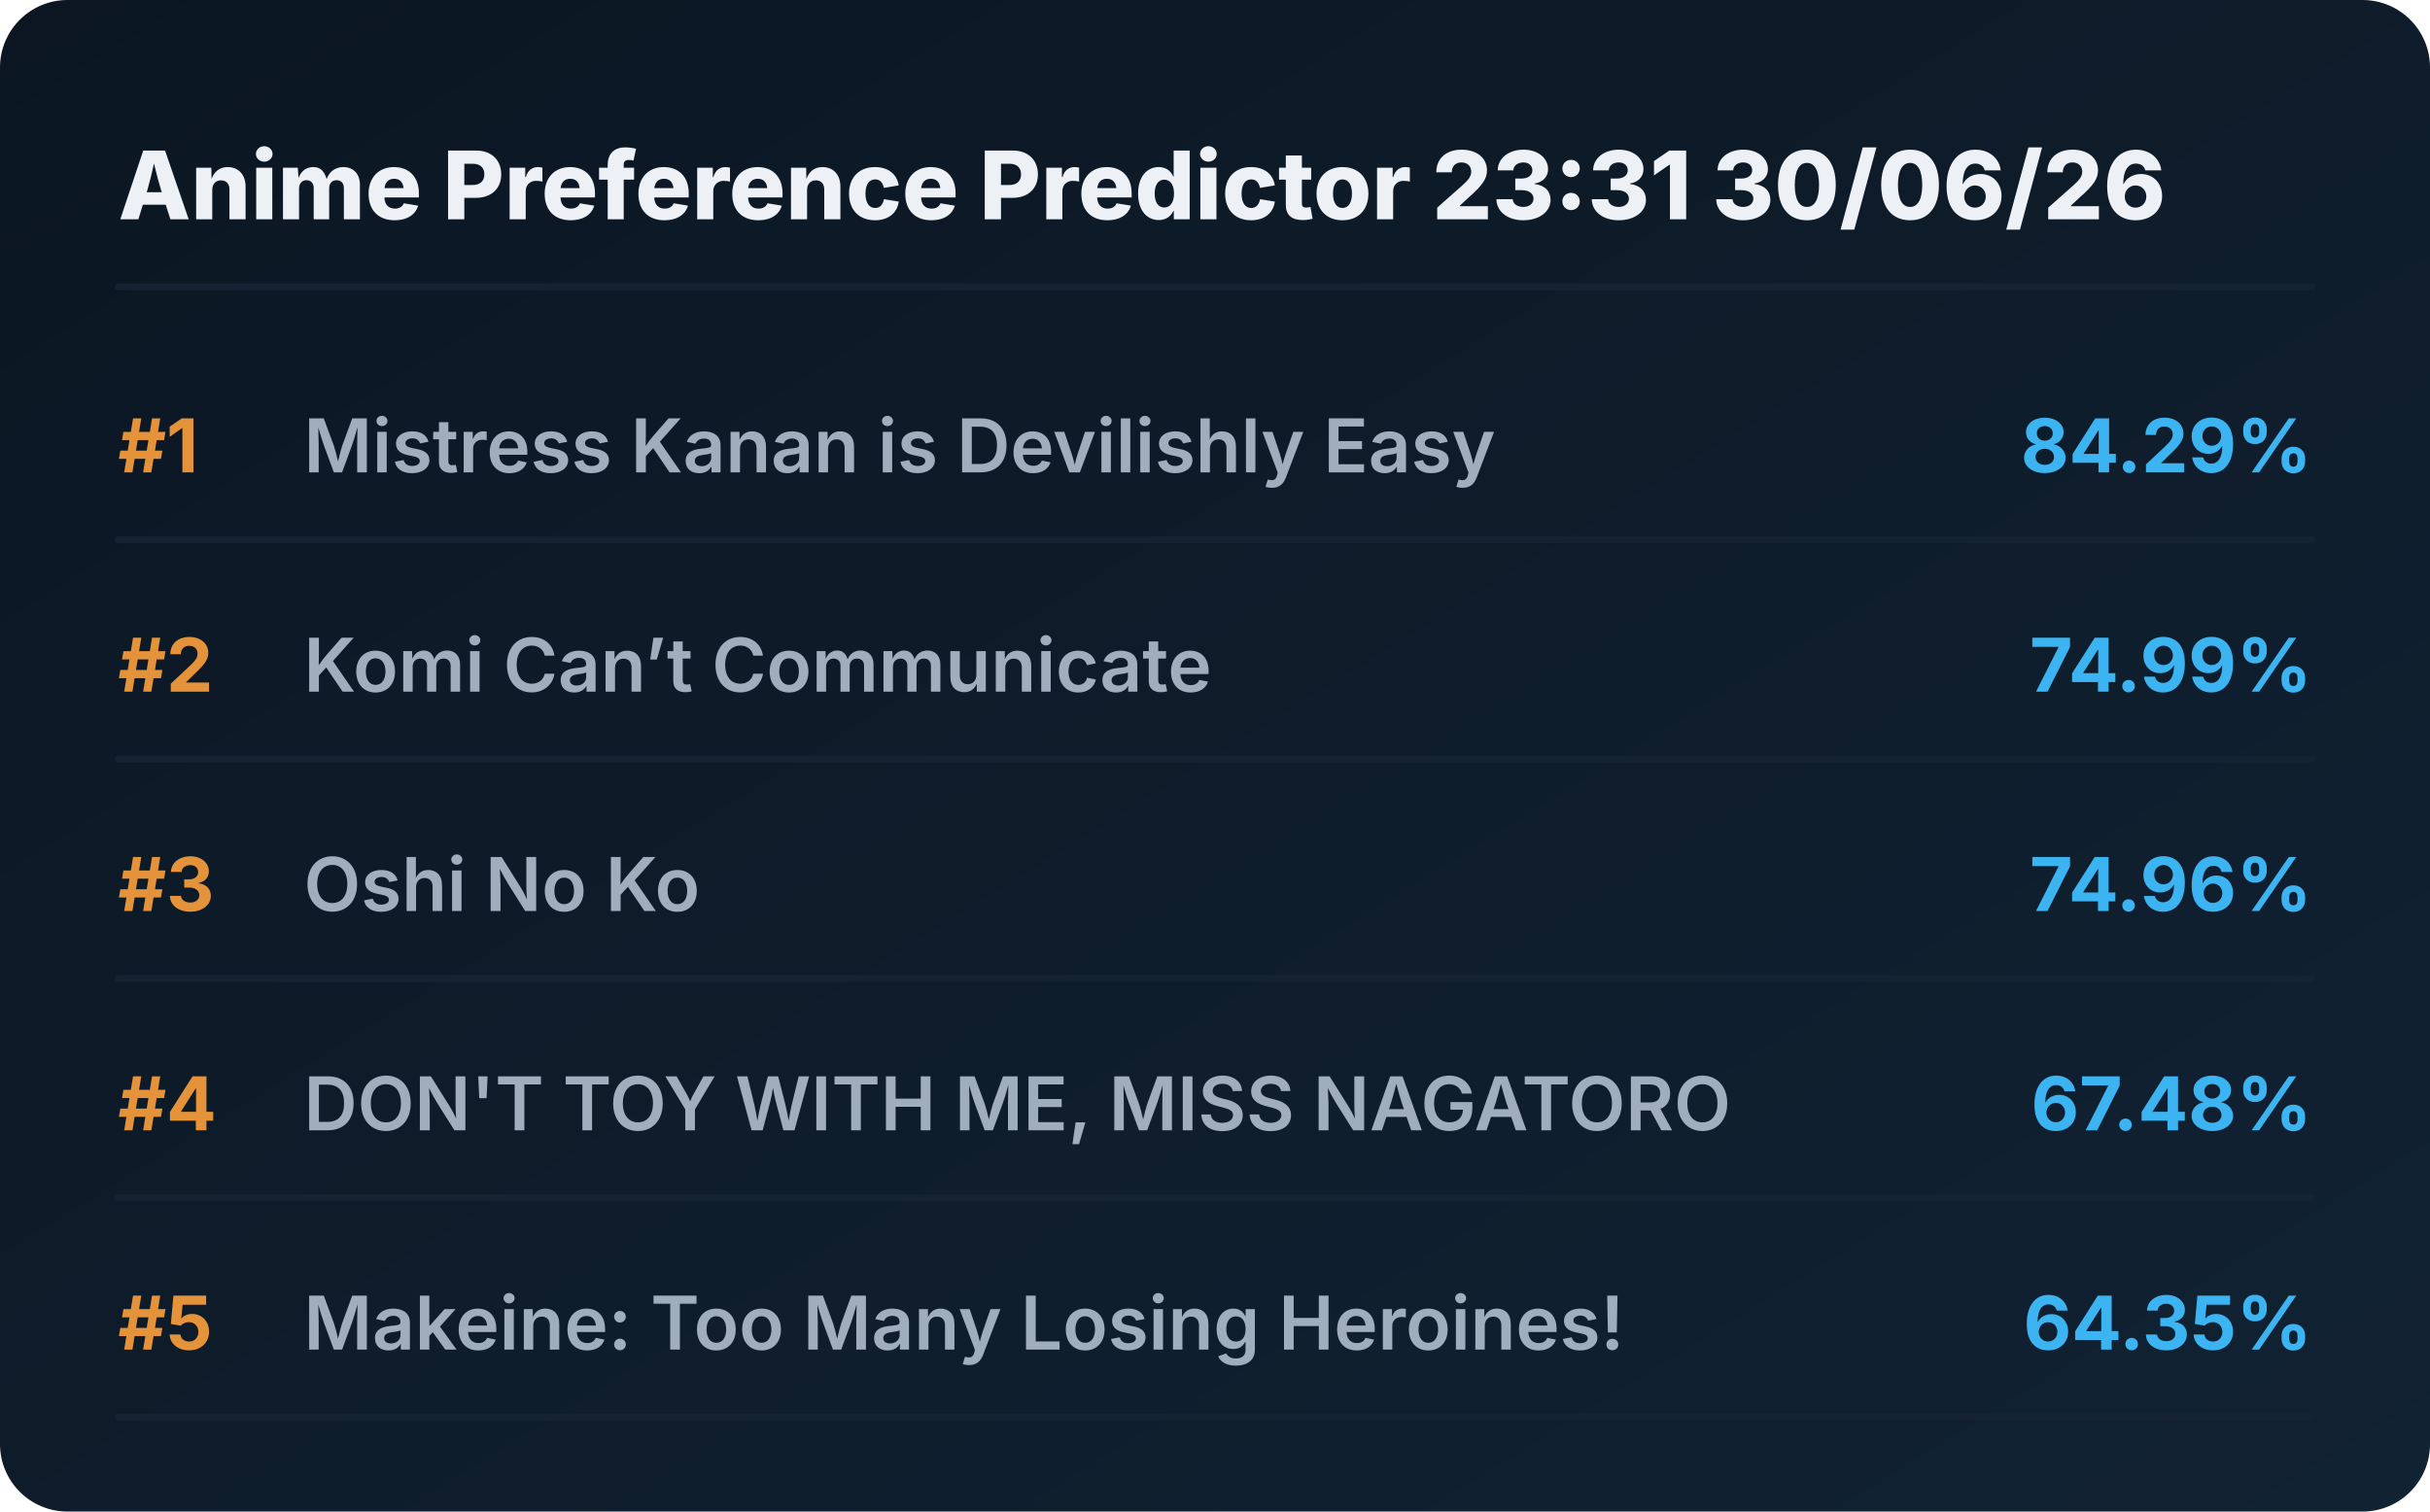
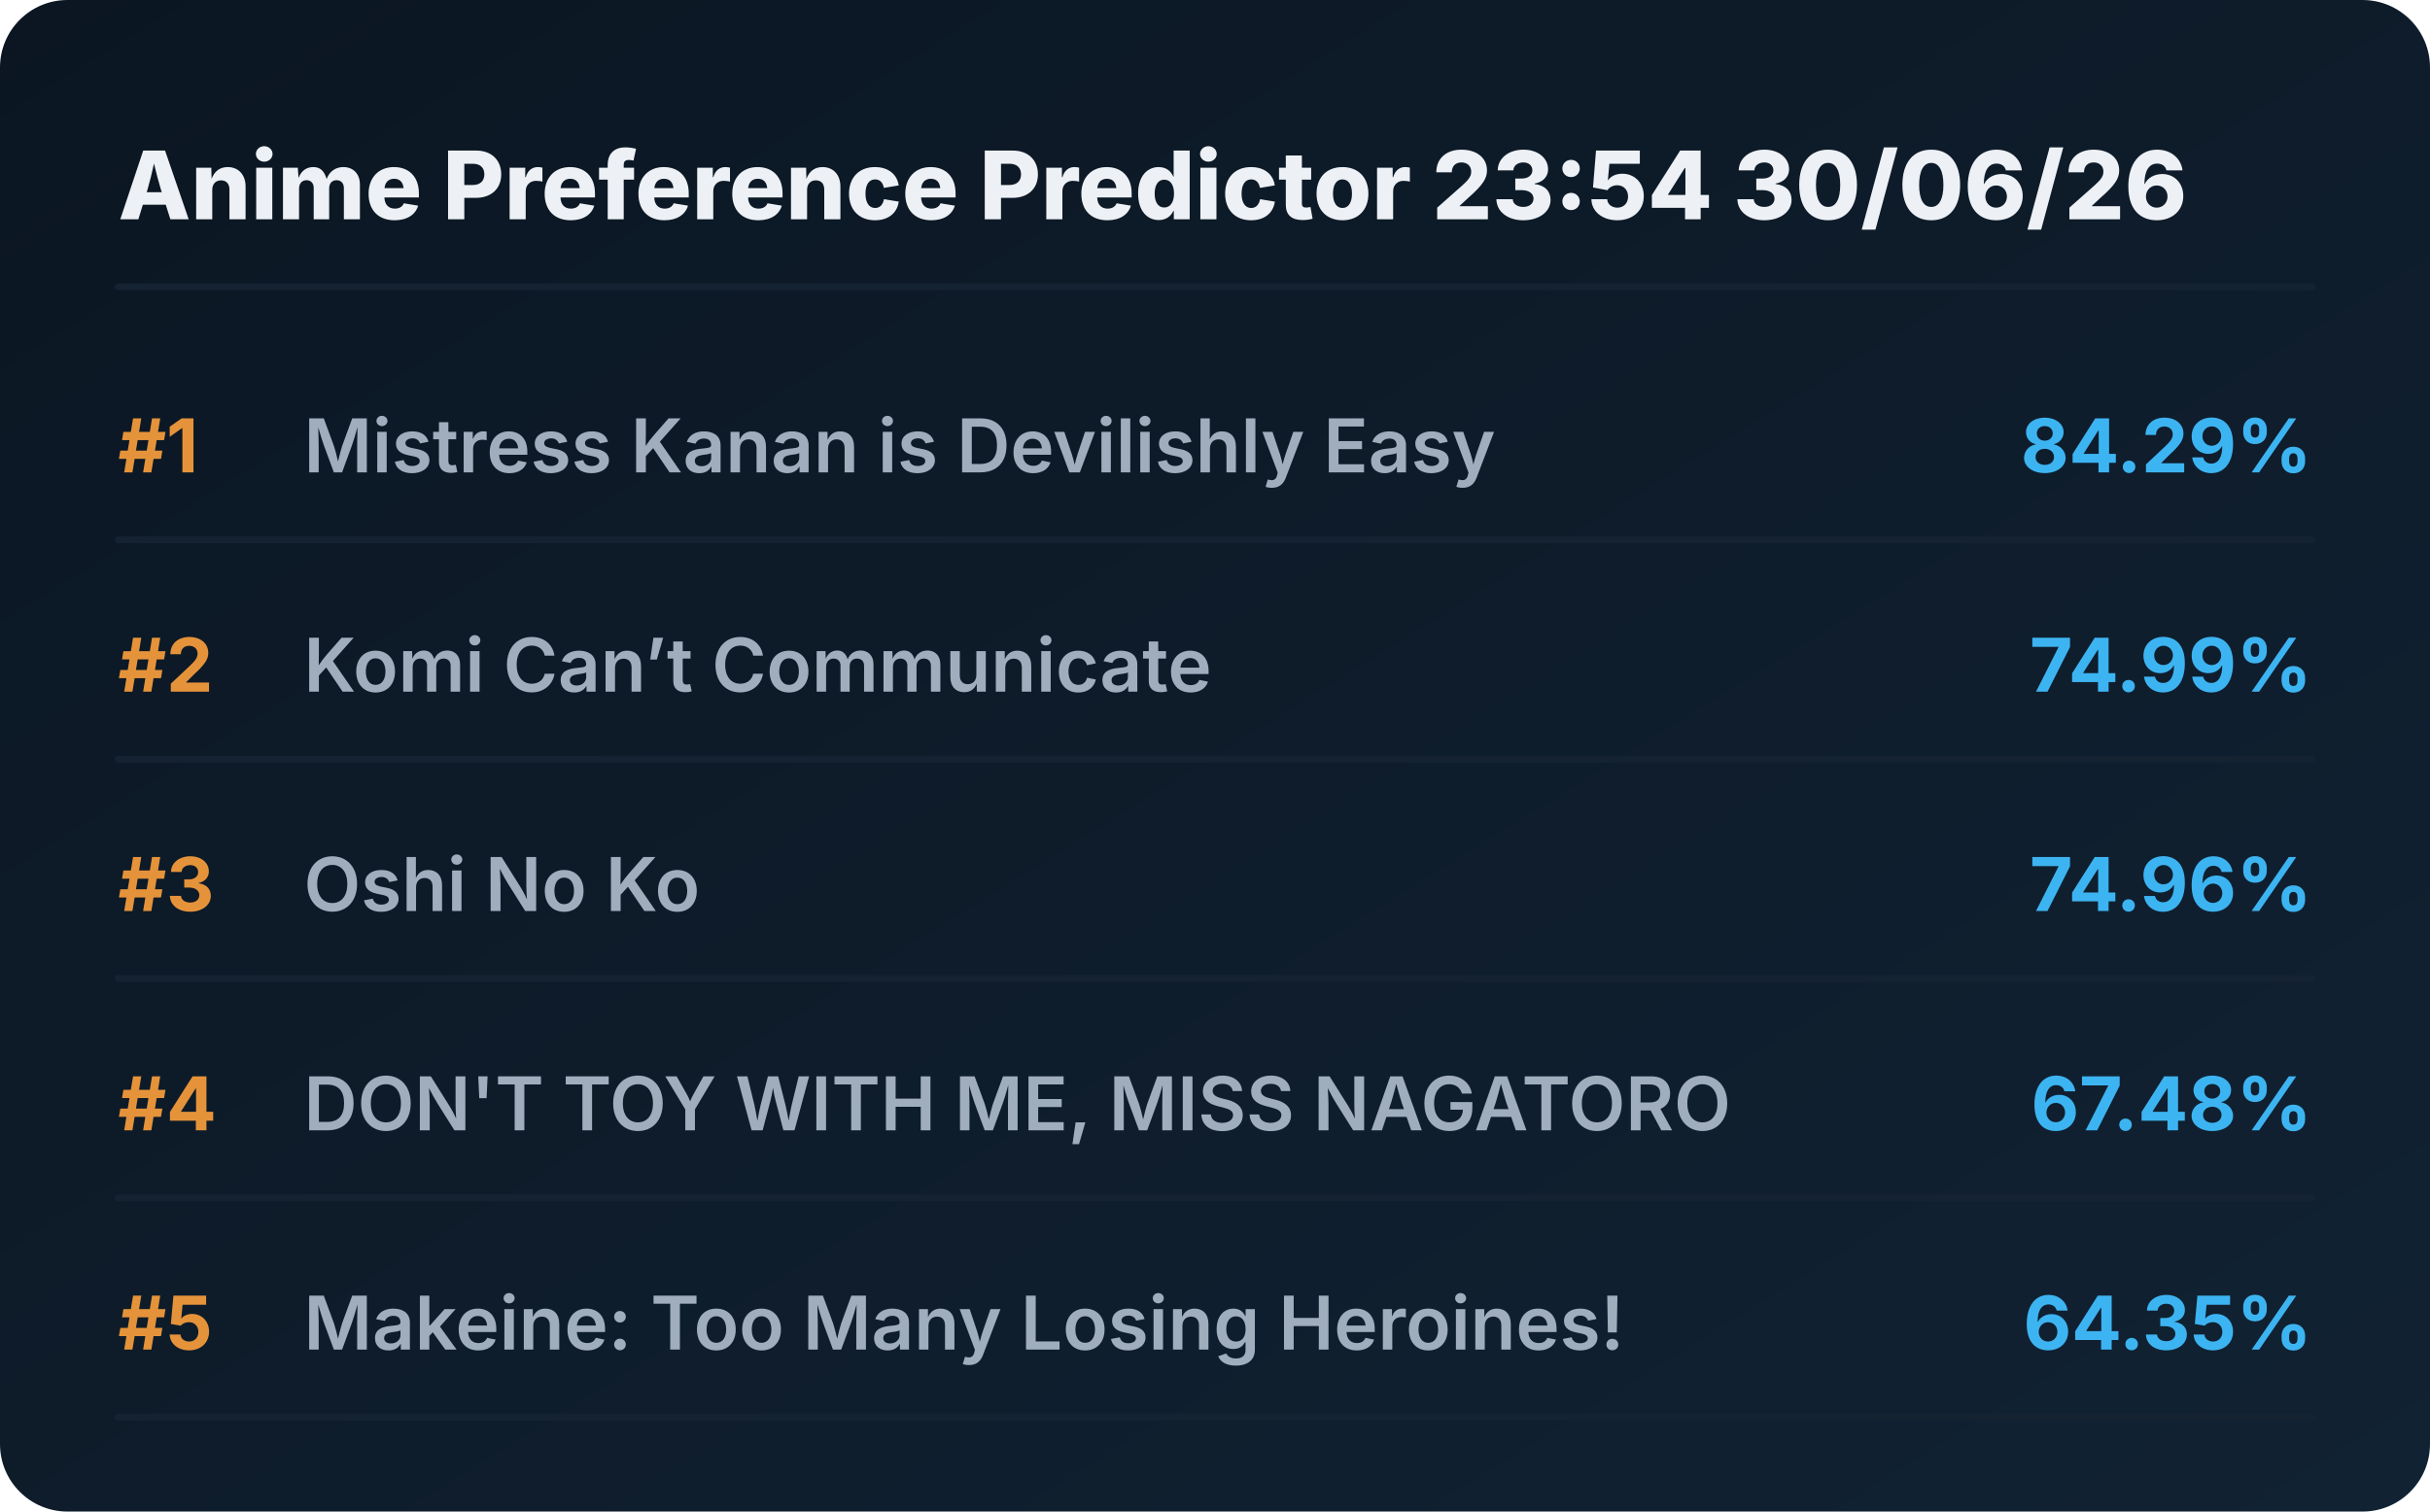
<svg xmlns="http://www.w3.org/2000/svg" viewBox="0 0 720 448" preserveAspectRatio="xMidYMid meet" style="width: 100%; height: auto; max-width: 720px;">
  <defs>
    <linearGradient id="boxGrad" x1="0%" y1="0%" x2="100%" y2="100%">
      <stop offset="0%" stop-color="#0b1622" />
      <stop offset="100%" stop-color="#112233" />
    </linearGradient>
    <clipPath id="titleClip">
      <rect x="90" y="0" width="510" height="100%" />
    </clipPath>
  </defs>
  <style>
    .bg { fill: url(#boxGrad); rx: 20px; }
    .header { font-family: 'Overpass', 'Inter', system-ui, sans-serif; font-weight: 800; font-size: 28px; fill: #edf1f5; }
    .rank { font-family: 'Overpass', 'Inter', system-ui, sans-serif; font-weight: 700; font-size: 22px; fill: #e5933a; }
    .title { font-family: 'Overpass', 'Inter', system-ui, sans-serif; font-weight: 600; font-size: 22px; fill: #9fadbd; }
    .score { font-family: 'Overpass', 'Inter', system-ui, sans-serif; font-weight: 700; font-size: 22px; fill: #3db4f2; }
    .line { stroke: #152232; stroke-width: 2; stroke-linecap: round; }
  </style>
  <rect class="bg" width="720" height="448" />
-   <text x="35" y="65" class="header">Anime Preference Predictor 23:31 30/06/26</text>
+   <text x="35" y="65" class="header">Anime Preference Predictor 23:54 30/06/26</text>
  <line x1="35" y1="85" x2="685" y2="85" class="line" />
  <g transform="translate(0, 0)">
    <text x="35" y="140" class="rank">#1</text>
    <text x="90" y="140" class="title">Mistress Kanan is Devilishly Easy</text>
    <text x="685" y="140" class="score" text-anchor="end">84.29%</text>
    <line x1="35" y1="160" x2="685" y2="160" class="line" />
  </g>
  <g transform="translate(0, 65)">
    <text x="35" y="140" class="rank">#2</text>
    <text x="90" y="140" class="title">Komi Can’t Communicate</text>
    <text x="685" y="140" class="score" text-anchor="end">74.99%</text>
    <line x1="35" y1="160" x2="685" y2="160" class="line" />
  </g>
  <g transform="translate(0, 130)">
    <text x="35" y="140" class="rank">#3</text>
    <text x="90" y="140" class="title">Oshi No Ko</text>
    <text x="685" y="140" class="score" text-anchor="end">74.96%</text>
    <line x1="35" y1="160" x2="685" y2="160" class="line" />
  </g>
  <g transform="translate(0, 195)">
    <text x="35" y="140" class="rank">#4</text>
    <text x="90" y="140" class="title">DON'T TOY WITH ME, MISS NAGATORO</text>
    <text x="685" y="140" class="score" text-anchor="end">67.48%</text>
    <line x1="35" y1="160" x2="685" y2="160" class="line" />
  </g>
  <g transform="translate(0, 260)">
    <text x="35" y="140" class="rank">#5</text>
    <text x="90" y="140" class="title">Makeine: Too Many Losing Heroines!</text>
    <text x="685" y="140" class="score" text-anchor="end">64.35%</text>
    <line x1="35" y1="160" x2="685" y2="160" class="line" />
  </g>
</svg>
